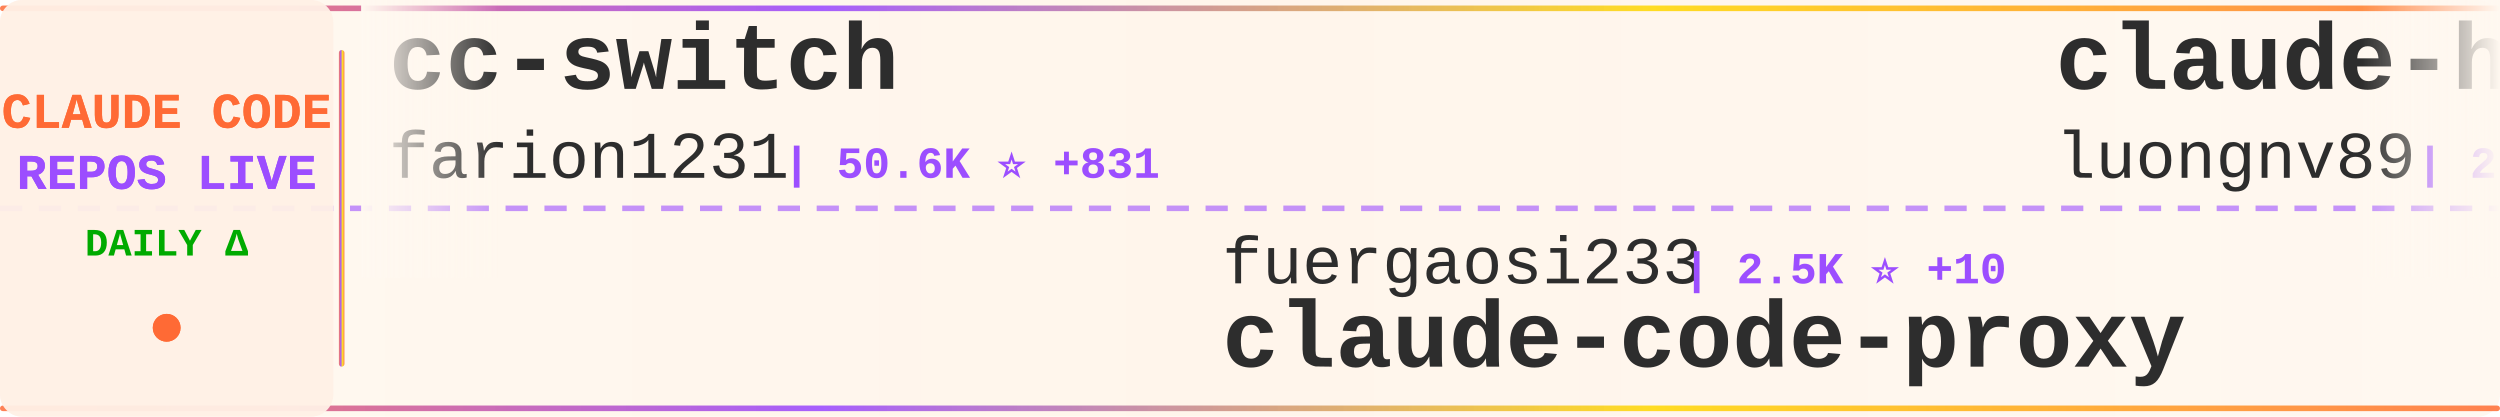
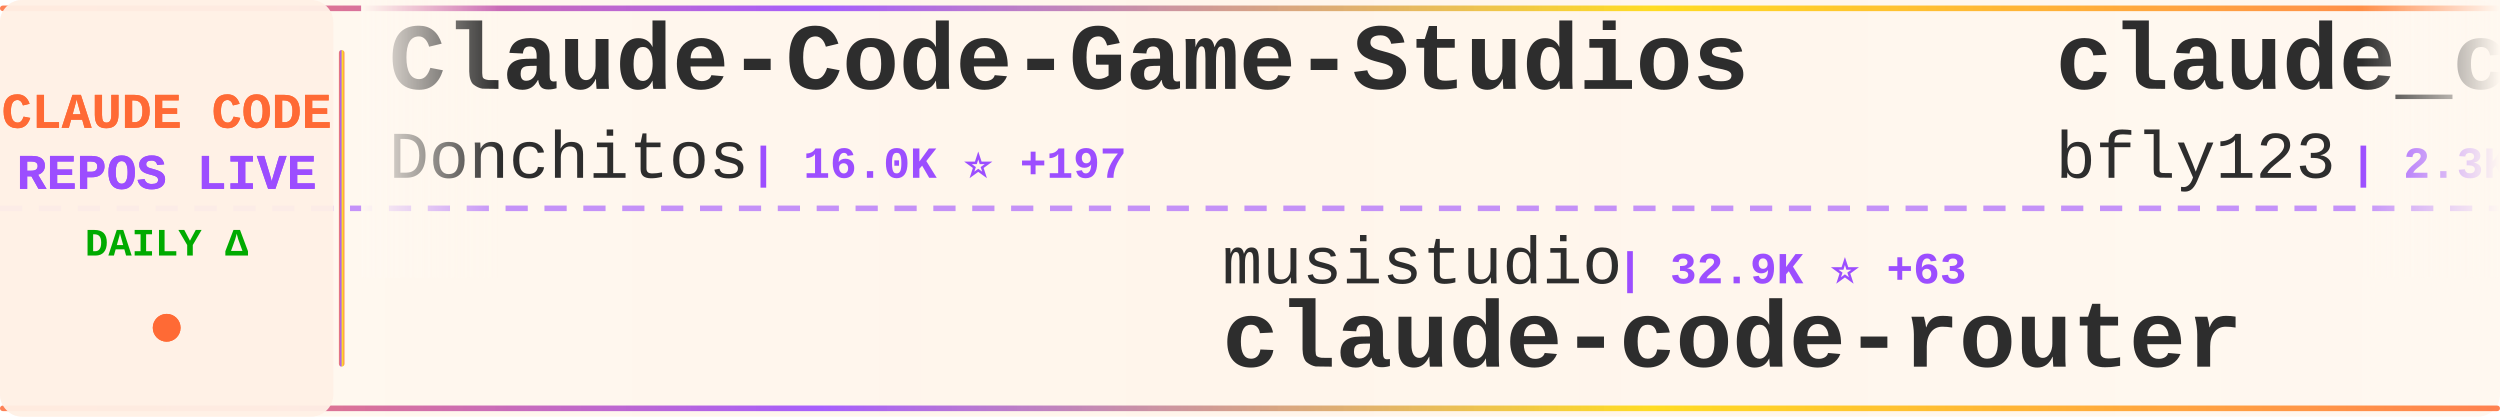
<svg xmlns="http://www.w3.org/2000/svg" width="900" height="150">
  <defs>
    <linearGradient id="tickerBg" x1="0%" y1="0%" x2="100%" y2="0%">
      <stop offset="0%" style="stop-color:#fff8f0;stop-opacity:0.98" />
      <stop offset="50%" style="stop-color:#fff5eb;stop-opacity:1" />
      <stop offset="100%" style="stop-color:#fff8f0;stop-opacity:0.98" />
    </linearGradient>
    <linearGradient id="borderGrad" x1="0%" y1="0%" x2="100%" y2="0%">
      <stop offset="0%" style="stop-color:#FF6B35;stop-opacity:0.85">
        <animate attributeName="stop-opacity" values="0.85;1;0.85" dur="2s" repeatCount="indefinite" />
      </stop>
      <stop offset="33%" style="stop-color:#9C4EFF;stop-opacity:0.9">
        <animate attributeName="stop-opacity" values="0.9;1;0.9" dur="2.2s" repeatCount="indefinite" />
      </stop>
      <stop offset="66%" style="stop-color:#FFD700;stop-opacity:0.85">
        <animate attributeName="stop-opacity" values="0.85;1;0.85" dur="1.8s" repeatCount="indefinite" />
      </stop>
      <stop offset="100%" style="stop-color:#FF6B35;stop-opacity:0.85">
        <animate attributeName="stop-opacity" values="0.85;1;0.85" dur="2s" repeatCount="indefinite" />
      </stop>
    </linearGradient>
    <filter id="textGlow">
      <feGaussianBlur stdDeviation="0.15" result="coloredBlur" />
      <feMerge>
        <feMergeNode in="coloredBlur" />
        <feMergeNode in="SourceGraphic" />
      </feMerge>
    </filter>
    <filter id="metricGlow">
      <feGaussianBlur stdDeviation="0.2" result="coloredBlur" />
      <feMerge>
        <feMergeNode in="coloredBlur" />
        <feMergeNode in="SourceGraphic" />
      </feMerge>
    </filter>
    <linearGradient id="leftFade" x1="0%" y1="0%" x2="100%" y2="0%">
      <stop offset="0%" style="stop-color:#fff8f0;stop-opacity:1" />
      <stop offset="100%" style="stop-color:#fff8f0;stop-opacity:0" />
    </linearGradient>
    <linearGradient id="rightFade" x1="0%" y1="0%" x2="100%" y2="0%">
      <stop offset="0%" style="stop-color:#fff8f0;stop-opacity:0" />
      <stop offset="100%" style="stop-color:#fff8f0;stop-opacity:1" />
    </linearGradient>
  </defs>
  <rect width="900" height="150" fill="url(#tickerBg)" rx="8" />
  <rect x="0" y="2" width="900" height="2" fill="url(#borderGrad)" rx="1" />
  <rect x="0" y="146" width="900" height="2" fill="url(#borderGrad)" rx="1" />
  <line x1="0" y1="75" x2="900" y2="75" stroke="#9C4EFF" stroke-width="2" stroke-dasharray="8 6" opacity="0.6" />
  <rect x="0" y="0" width="120" height="150" fill="#fff0e6" opacity="0.95" rx="8" />
  <text x="60" y="46" font-family="'Courier New', monospace" font-size="18" font-weight="bold" fill="#FF6B35" text-anchor="middle" filter="url(#textGlow)">
    CLAUDE CODE
  </text>
  <text x="60" y="68" font-family="'Courier New', monospace" font-size="18" font-weight="bold" fill="#9C4EFF" text-anchor="middle" filter="url(#textGlow)">
    REPOS LIVE
  </text>
  <text x="60" y="92" font-family="'Courier New', monospace" font-size="14" font-weight="bold" fill="#00aa00" text-anchor="middle">
    DAILY Δ
  </text>
  <circle cx="60" cy="118" r="5" fill="#FF6B35" filter="url(#metricGlow)">
    <animate attributeName="r" values="4;6;4" dur="1.5s" repeatCount="indefinite" />
    <animate attributeName="opacity" values="0.6;1;0.6" dur="1.5s" repeatCount="indefinite" />
  </circle>
  <rect x="122" y="18" width="2" height="114" fill="url(#borderGrad)" rx="1" />
  <clipPath id="tickerClip">
    <rect x="130" y="0" width="770" height="150" />
  </clipPath>
  <g clip-path="url(#tickerClip)">
    <g id="tickerItems">
      <animateTransform attributeName="transform" attributeType="XML" type="translate" from="0 0" to="-3000 0" dur="54s" repeatCount="indefinite" />
      <g transform="translate(0, 0)">
-         <text x="140" y="32" font-family="'Courier New', monospace" font-size="34" font-weight="bold" fill="#2d2d2d">cc-switch</text>
-         <text x="140" y="64" font-family="'Courier New', monospace" font-size="24" font-weight="normal" fill="#2d2d2d" opacity="1.0">farion1231</text>
-         <text x="282" y="64" font-family="'Courier New', monospace" font-size="16" font-weight="bold" fill="#9C4EFF"> | 50.6K ⭐ +831</text>
+         <text x="140" y="32" font-family="'Courier New', monospace" font-size="34" font-weight="bold" fill="#2d2d2d">Claude-Code-Game-Studios</text>
+         <text x="140" y="64" font-family="'Courier New', monospace" font-size="24" font-weight="normal" fill="#2d2d2d" opacity="1.0">Donchitos</text>
+         <text x="270" y="64" font-family="'Courier New', monospace" font-size="16" font-weight="bold" fill="#9C4EFF"> | 16.0K ⭐ +197</text>
      </g>
      <g transform="translate(300, 0)">
-         <text x="140" y="102" font-family="'Courier New', monospace" font-size="24" font-weight="normal" fill="#2d2d2d" opacity="1.0">fuergaosi233</text>
-         <text x="306" y="102" font-family="'Courier New', monospace" font-size="16" font-weight="bold" fill="#9C4EFF"> | 2.5K ⭐ +10</text>
-         <text x="140" y="132" font-family="'Courier New', monospace" font-size="34" font-weight="bold" fill="#2d2d2d">claude-code-proxy</text>
+         <text x="140" y="102" font-family="'Courier New', monospace" font-size="24" font-weight="normal" fill="#2d2d2d" opacity="1.0">musistudio</text>
+         <text x="282" y="102" font-family="'Courier New', monospace" font-size="16" font-weight="bold" fill="#9C4EFF"> | 32.9K ⭐ +63</text>
+         <text x="140" y="132" font-family="'Courier New', monospace" font-size="34" font-weight="bold" fill="#2d2d2d">claude-code-router</text>
      </g>
      <g transform="translate(600, 0)">
-         <text x="140" y="32" font-family="'Courier New', monospace" font-size="34" font-weight="bold" fill="#2d2d2d">claude-howto</text>
-         <text x="140" y="64" font-family="'Courier New', monospace" font-size="24" font-weight="normal" fill="#2d2d2d" opacity="1.0">luongnv89</text>
-         <text x="270" y="64" font-family="'Courier New', monospace" font-size="16" font-weight="bold" fill="#9C4EFF"> | 28.6K ⭐ +206</text>
+         <text x="140" y="32" font-family="'Courier New', monospace" font-size="34" font-weight="bold" fill="#2d2d2d">claude_code_bridge</text>
+         <text x="140" y="64" font-family="'Courier New', monospace" font-size="24" font-weight="normal" fill="#2d2d2d" opacity="1.0">bfly123</text>
+         <text x="246" y="64" font-family="'Courier New', monospace" font-size="16" font-weight="bold" fill="#9C4EFF"> | 2.3K ⭐ +7</text>
      </g>
      <g transform="translate(900, 0)">
-         <text x="140" y="102" font-family="'Courier New', monospace" font-size="24" font-weight="normal" fill="#2d2d2d" opacity="1.0">OneRedOak</text>
-         <text x="270" y="102" font-family="'Courier New', monospace" font-size="16" font-weight="bold" fill="#9C4EFF"> | 3.8K ⭐ +1</text>
-         <text x="140" y="132" font-family="'Courier New', monospace" font-size="34" font-weight="bold" fill="#2d2d2d">claude-code-workflows</text>
+         <text x="140" y="102" font-family="'Courier New', monospace" font-size="24" font-weight="normal" fill="#2d2d2d" opacity="1.0">wanshuiyin</text>
+         <text x="282" y="102" font-family="'Courier New', monospace" font-size="16" font-weight="bold" fill="#9C4EFF"> | 7.4K ⭐ +63</text>
+         <text x="140" y="132" font-family="'Courier New', monospace" font-size="34" font-weight="bold" fill="#2d2d2d">Auto-claude-code-researc...</text>
      </g>
      <g transform="translate(1200, 0)">
-         <text x="140" y="32" font-family="'Courier New', monospace" font-size="34" font-weight="bold" fill="#2d2d2d">claude_code_src</text>
-         <text x="140" y="64" font-family="'Courier New', monospace" font-size="24" font-weight="normal" fill="#2d2d2d" opacity="1.0">ponponon</text>
-         <text x="258" y="64" font-family="'Courier New', monospace" font-size="16" font-weight="bold" fill="#9C4EFF"> | 2.2K ⭐ +4</text>
+         <text x="140" y="32" font-family="'Courier New', monospace" font-size="34" font-weight="bold" fill="#2d2d2d">claude-code-action</text>
+         <text x="140" y="64" font-family="'Courier New', monospace" font-size="24" font-weight="normal" fill="#2d2d2d" opacity="1.0">anthropics</text>
+         <text x="282" y="64" font-family="'Courier New', monospace" font-size="16" font-weight="bold" fill="#9C4EFF"> | 7.3K ⭐ +12</text>
      </g>
      <g transform="translate(1500, 0)">
-         <text x="140" y="102" font-family="'Courier New', monospace" font-size="24" font-weight="normal" fill="#2d2d2d" opacity="1.0">andrew-kramer-inno</text>
-         <text x="378" y="102" font-family="'Courier New', monospace" font-size="16" font-weight="bold" fill="#9C4EFF"> | 577 ⭐</text>
-         <text x="140" y="132" font-family="'Courier New', monospace" font-size="34" font-weight="bold" fill="#2d2d2d">claude-code-source-build</text>
+         <text x="140" y="102" font-family="'Courier New', monospace" font-size="24" font-weight="normal" fill="#2d2d2d" opacity="1.0">zebbern</text>
+         <text x="246" y="102" font-family="'Courier New', monospace" font-size="16" font-weight="bold" fill="#9C4EFF"> | 4.0K ⭐ +42</text>
+         <text x="140" y="132" font-family="'Courier New', monospace" font-size="34" font-weight="bold" fill="#2d2d2d">claude-code-guide</text>
      </g>
      <g transform="translate(1800, 0)">
-         <text x="140" y="32" font-family="'Courier New', monospace" font-size="34" font-weight="bold" fill="#2d2d2d">claude-code-tips</text>
-         <text x="140" y="64" font-family="'Courier New', monospace" font-size="24" font-weight="normal" fill="#2d2d2d" opacity="1.0">ykdojo</text>
-         <text x="234" y="64" font-family="'Courier New', monospace" font-size="16" font-weight="bold" fill="#9C4EFF"> | 7.9K ⭐ +19</text>
+         <text x="140" y="32" font-family="'Courier New', monospace" font-size="34" font-weight="bold" fill="#2d2d2d">claude-code-security-rev...</text>
+         <text x="140" y="64" font-family="'Courier New', monospace" font-size="24" font-weight="normal" fill="#2d2d2d" opacity="1.0">anthropics</text>
+         <text x="282" y="64" font-family="'Courier New', monospace" font-size="16" font-weight="bold" fill="#9C4EFF"> | 4.4K ⭐ +7</text>
      </g>
      <g transform="translate(2100, 0)">
-         <text x="140" y="102" font-family="'Courier New', monospace" font-size="24" font-weight="normal" fill="#2d2d2d" opacity="1.0">ChrisWiles</text>
-         <text x="282" y="102" font-family="'Courier New', monospace" font-size="16" font-weight="bold" fill="#9C4EFF"> | 5.8K ⭐ +6</text>
-         <text x="140" y="132" font-family="'Courier New', monospace" font-size="34" font-weight="bold" fill="#2d2d2d">claude-code-showcase</text>
+         <text x="140" y="102" font-family="'Courier New', monospace" font-size="24" font-weight="normal" fill="#2d2d2d" opacity="1.0">shanraisshan</text>
+         <text x="306" y="102" font-family="'Courier New', monospace" font-size="16" font-weight="bold" fill="#9C4EFF"> | 47.9K ⭐ +219</text>
+         <text x="140" y="132" font-family="'Courier New', monospace" font-size="34" font-weight="bold" fill="#2d2d2d">claude-code-best-practic...</text>
      </g>
      <g transform="translate(2400, 0)">
-         <text x="140" y="32" font-family="'Courier New', monospace" font-size="34" font-weight="bold" fill="#2d2d2d">claude-code-from-source</text>
-         <text x="140" y="64" font-family="'Courier New', monospace" font-size="24" font-weight="normal" fill="#2d2d2d" opacity="1.0">alejandrobalderas</text>
-         <text x="366" y="64" font-family="'Courier New', monospace" font-size="16" font-weight="bold" fill="#9C4EFF"> | 1.8K ⭐ +43</text>
+         <text x="140" y="32" font-family="'Courier New', monospace" font-size="34" font-weight="bold" fill="#2d2d2d">claude-code-telegram</text>
+         <text x="140" y="64" font-family="'Courier New', monospace" font-size="24" font-weight="normal" fill="#2d2d2d" opacity="1.0">RichardAtCT</text>
+         <text x="294" y="64" font-family="'Courier New', monospace" font-size="16" font-weight="bold" fill="#9C4EFF"> | 2.5K ⭐ +4</text>
      </g>
      <g transform="translate(2700, 0)">
-         <text x="140" y="102" font-family="'Courier New', monospace" font-size="24" font-weight="normal" fill="#2d2d2d" opacity="1.0">ghuntley</text>
-         <text x="258" y="102" font-family="'Courier New', monospace" font-size="16" font-weight="bold" fill="#9C4EFF"> | 974 ⭐</text>
-         <text x="140" y="132" font-family="'Courier New', monospace" font-size="34" font-weight="bold" fill="#2d2d2d">claude-code-source-code-...</text>
+         <text x="140" y="102" font-family="'Courier New', monospace" font-size="24" font-weight="normal" fill="#2d2d2d" opacity="1.0">liuup</text>
+         <text x="222" y="102" font-family="'Courier New', monospace" font-size="16" font-weight="bold" fill="#9C4EFF"> | 2.0K ⭐ +30</text>
+         <text x="140" y="132" font-family="'Courier New', monospace" font-size="34" font-weight="bold" fill="#2d2d2d">claude-code-analysis</text>
      </g>
      <g transform="translate(3000, 0)">
-         <text x="140" y="32" font-family="'Courier New', monospace" font-size="34" font-weight="bold" fill="#2d2d2d">cc-switch</text>
-         <text x="140" y="64" font-family="'Courier New', monospace" font-size="24" font-weight="normal" fill="#2d2d2d" opacity="1.0">farion1231</text>
-         <text x="282" y="64" font-family="'Courier New', monospace" font-size="16" font-weight="bold" fill="#9C4EFF"> | 50.6K ⭐ +831</text>
+         <text x="140" y="32" font-family="'Courier New', monospace" font-size="34" font-weight="bold" fill="#2d2d2d">Claude-Code-Game-Studios</text>
+         <text x="140" y="64" font-family="'Courier New', monospace" font-size="24" font-weight="normal" fill="#2d2d2d" opacity="1.0">Donchitos</text>
+         <text x="270" y="64" font-family="'Courier New', monospace" font-size="16" font-weight="bold" fill="#9C4EFF"> | 16.0K ⭐ +197</text>
      </g>
      <g transform="translate(3300, 0)">
-         <text x="140" y="102" font-family="'Courier New', monospace" font-size="24" font-weight="normal" fill="#2d2d2d" opacity="1.0">fuergaosi233</text>
-         <text x="306" y="102" font-family="'Courier New', monospace" font-size="16" font-weight="bold" fill="#9C4EFF"> | 2.5K ⭐ +10</text>
-         <text x="140" y="132" font-family="'Courier New', monospace" font-size="34" font-weight="bold" fill="#2d2d2d">claude-code-proxy</text>
+         <text x="140" y="102" font-family="'Courier New', monospace" font-size="24" font-weight="normal" fill="#2d2d2d" opacity="1.0">musistudio</text>
+         <text x="282" y="102" font-family="'Courier New', monospace" font-size="16" font-weight="bold" fill="#9C4EFF"> | 32.9K ⭐ +63</text>
+         <text x="140" y="132" font-family="'Courier New', monospace" font-size="34" font-weight="bold" fill="#2d2d2d">claude-code-router</text>
      </g>
      <g transform="translate(3600, 0)">
-         <text x="140" y="32" font-family="'Courier New', monospace" font-size="34" font-weight="bold" fill="#2d2d2d">claude-howto</text>
-         <text x="140" y="64" font-family="'Courier New', monospace" font-size="24" font-weight="normal" fill="#2d2d2d" opacity="1.0">luongnv89</text>
-         <text x="270" y="64" font-family="'Courier New', monospace" font-size="16" font-weight="bold" fill="#9C4EFF"> | 28.6K ⭐ +206</text>
+         <text x="140" y="32" font-family="'Courier New', monospace" font-size="34" font-weight="bold" fill="#2d2d2d">claude_code_bridge</text>
+         <text x="140" y="64" font-family="'Courier New', monospace" font-size="24" font-weight="normal" fill="#2d2d2d" opacity="1.0">bfly123</text>
+         <text x="246" y="64" font-family="'Courier New', monospace" font-size="16" font-weight="bold" fill="#9C4EFF"> | 2.3K ⭐ +7</text>
      </g>
      <g transform="translate(3900, 0)">
-         <text x="140" y="102" font-family="'Courier New', monospace" font-size="24" font-weight="normal" fill="#2d2d2d" opacity="1.0">OneRedOak</text>
-         <text x="270" y="102" font-family="'Courier New', monospace" font-size="16" font-weight="bold" fill="#9C4EFF"> | 3.8K ⭐ +1</text>
-         <text x="140" y="132" font-family="'Courier New', monospace" font-size="34" font-weight="bold" fill="#2d2d2d">claude-code-workflows</text>
+         <text x="140" y="102" font-family="'Courier New', monospace" font-size="24" font-weight="normal" fill="#2d2d2d" opacity="1.0">wanshuiyin</text>
+         <text x="282" y="102" font-family="'Courier New', monospace" font-size="16" font-weight="bold" fill="#9C4EFF"> | 7.4K ⭐ +63</text>
+         <text x="140" y="132" font-family="'Courier New', monospace" font-size="34" font-weight="bold" fill="#2d2d2d">Auto-claude-code-researc...</text>
      </g>
    </g>
  </g>
  <rect x="130" y="0" width="50" height="100" fill="url(#leftFade)" />
  <rect x="850" y="0" width="50" height="100" fill="url(#rightFade)" />
</svg>
